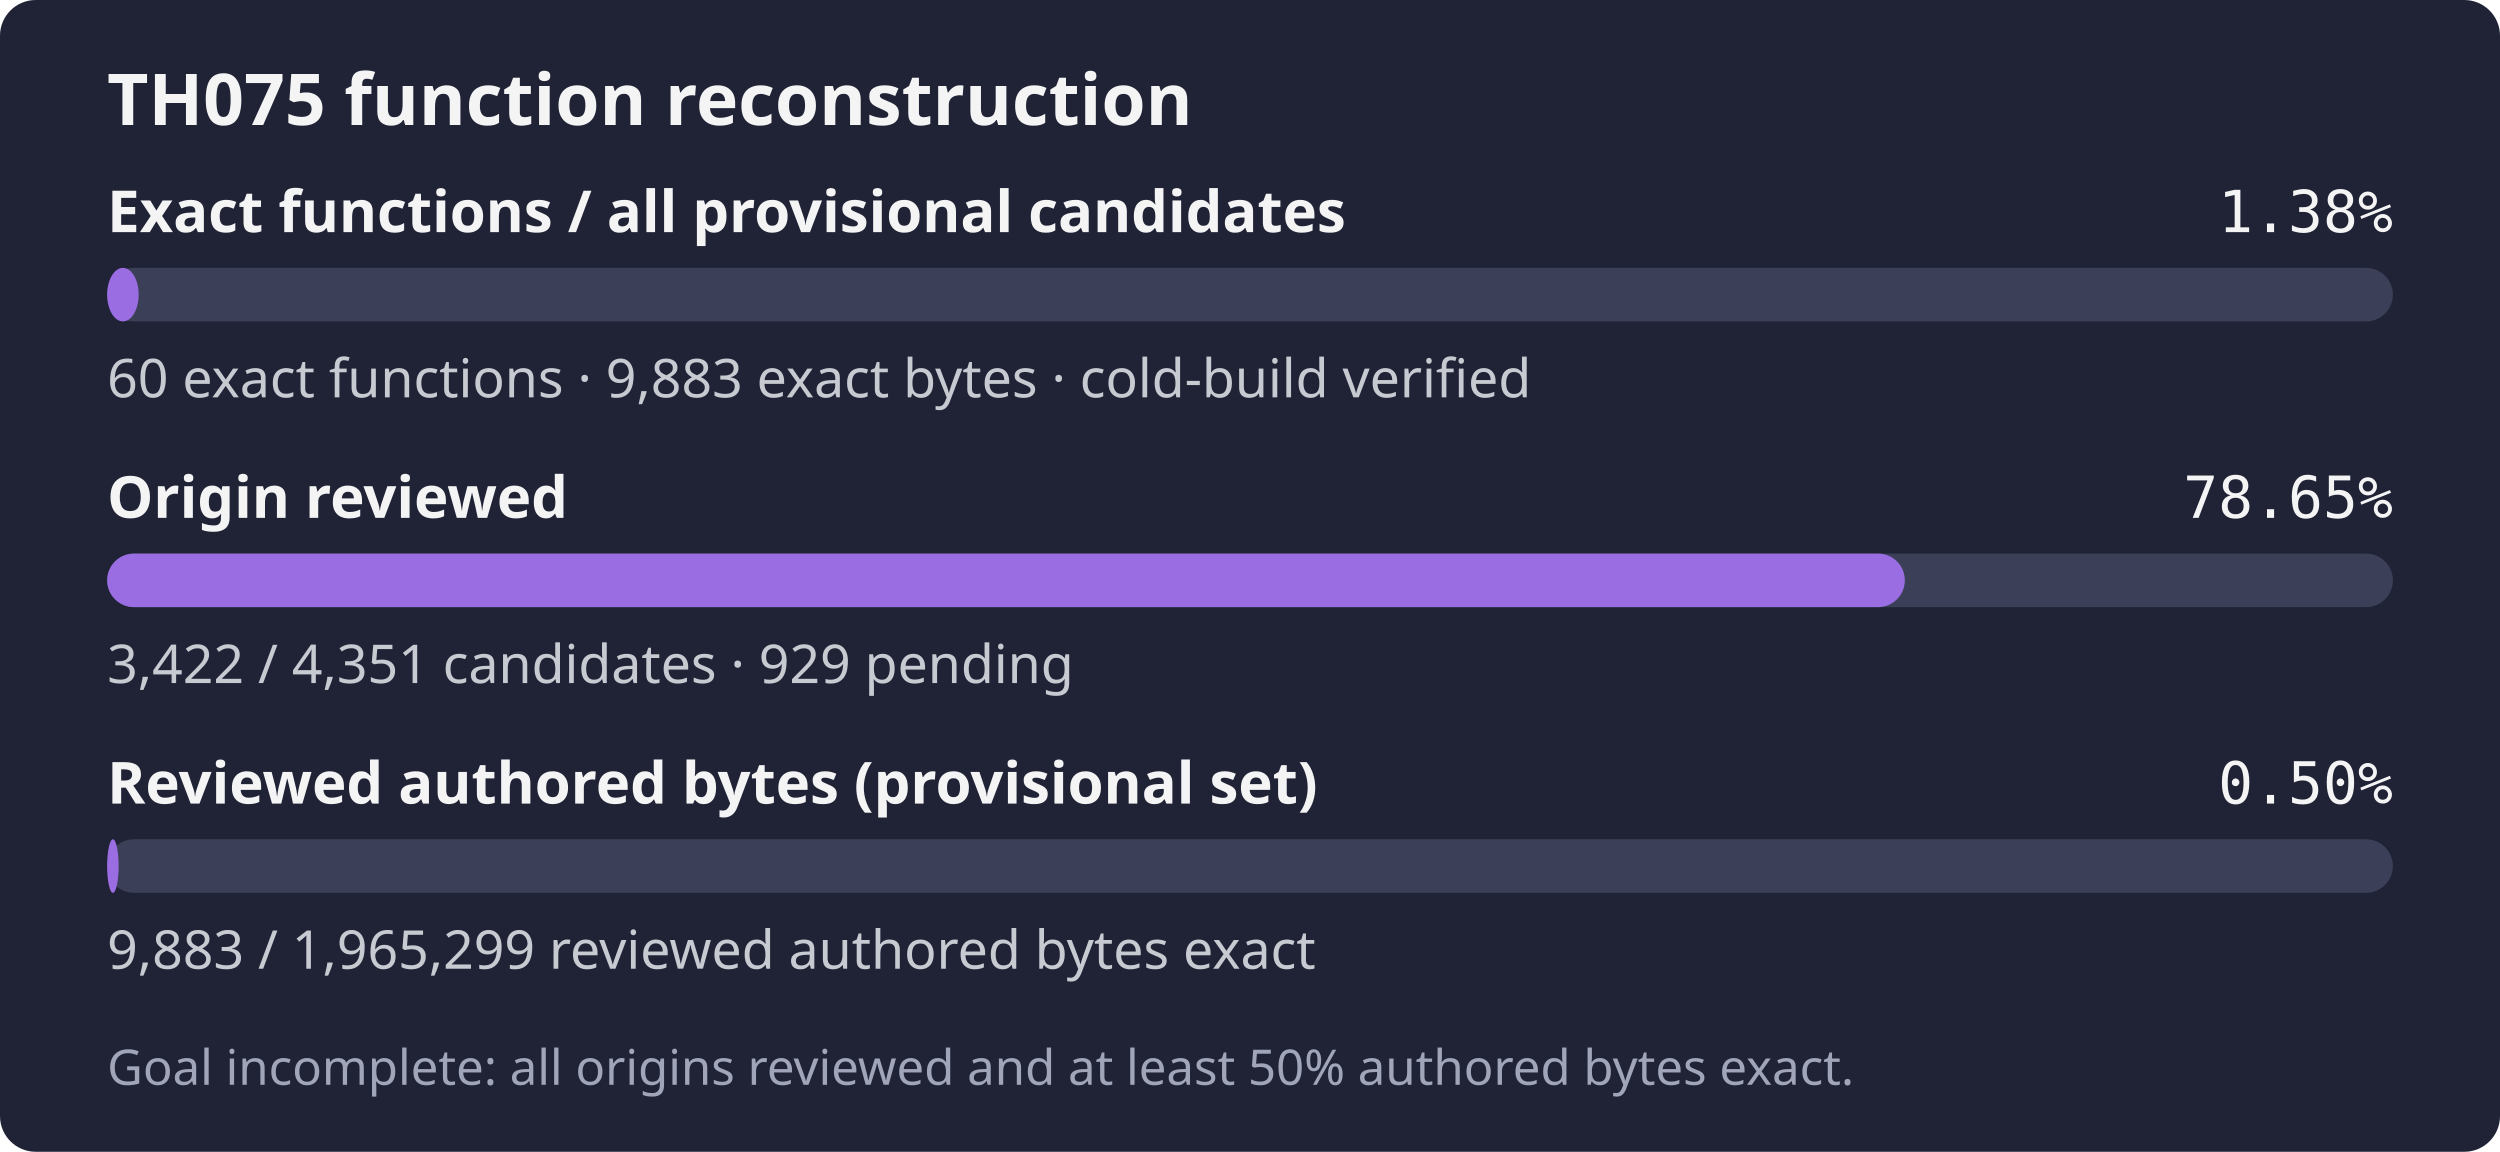
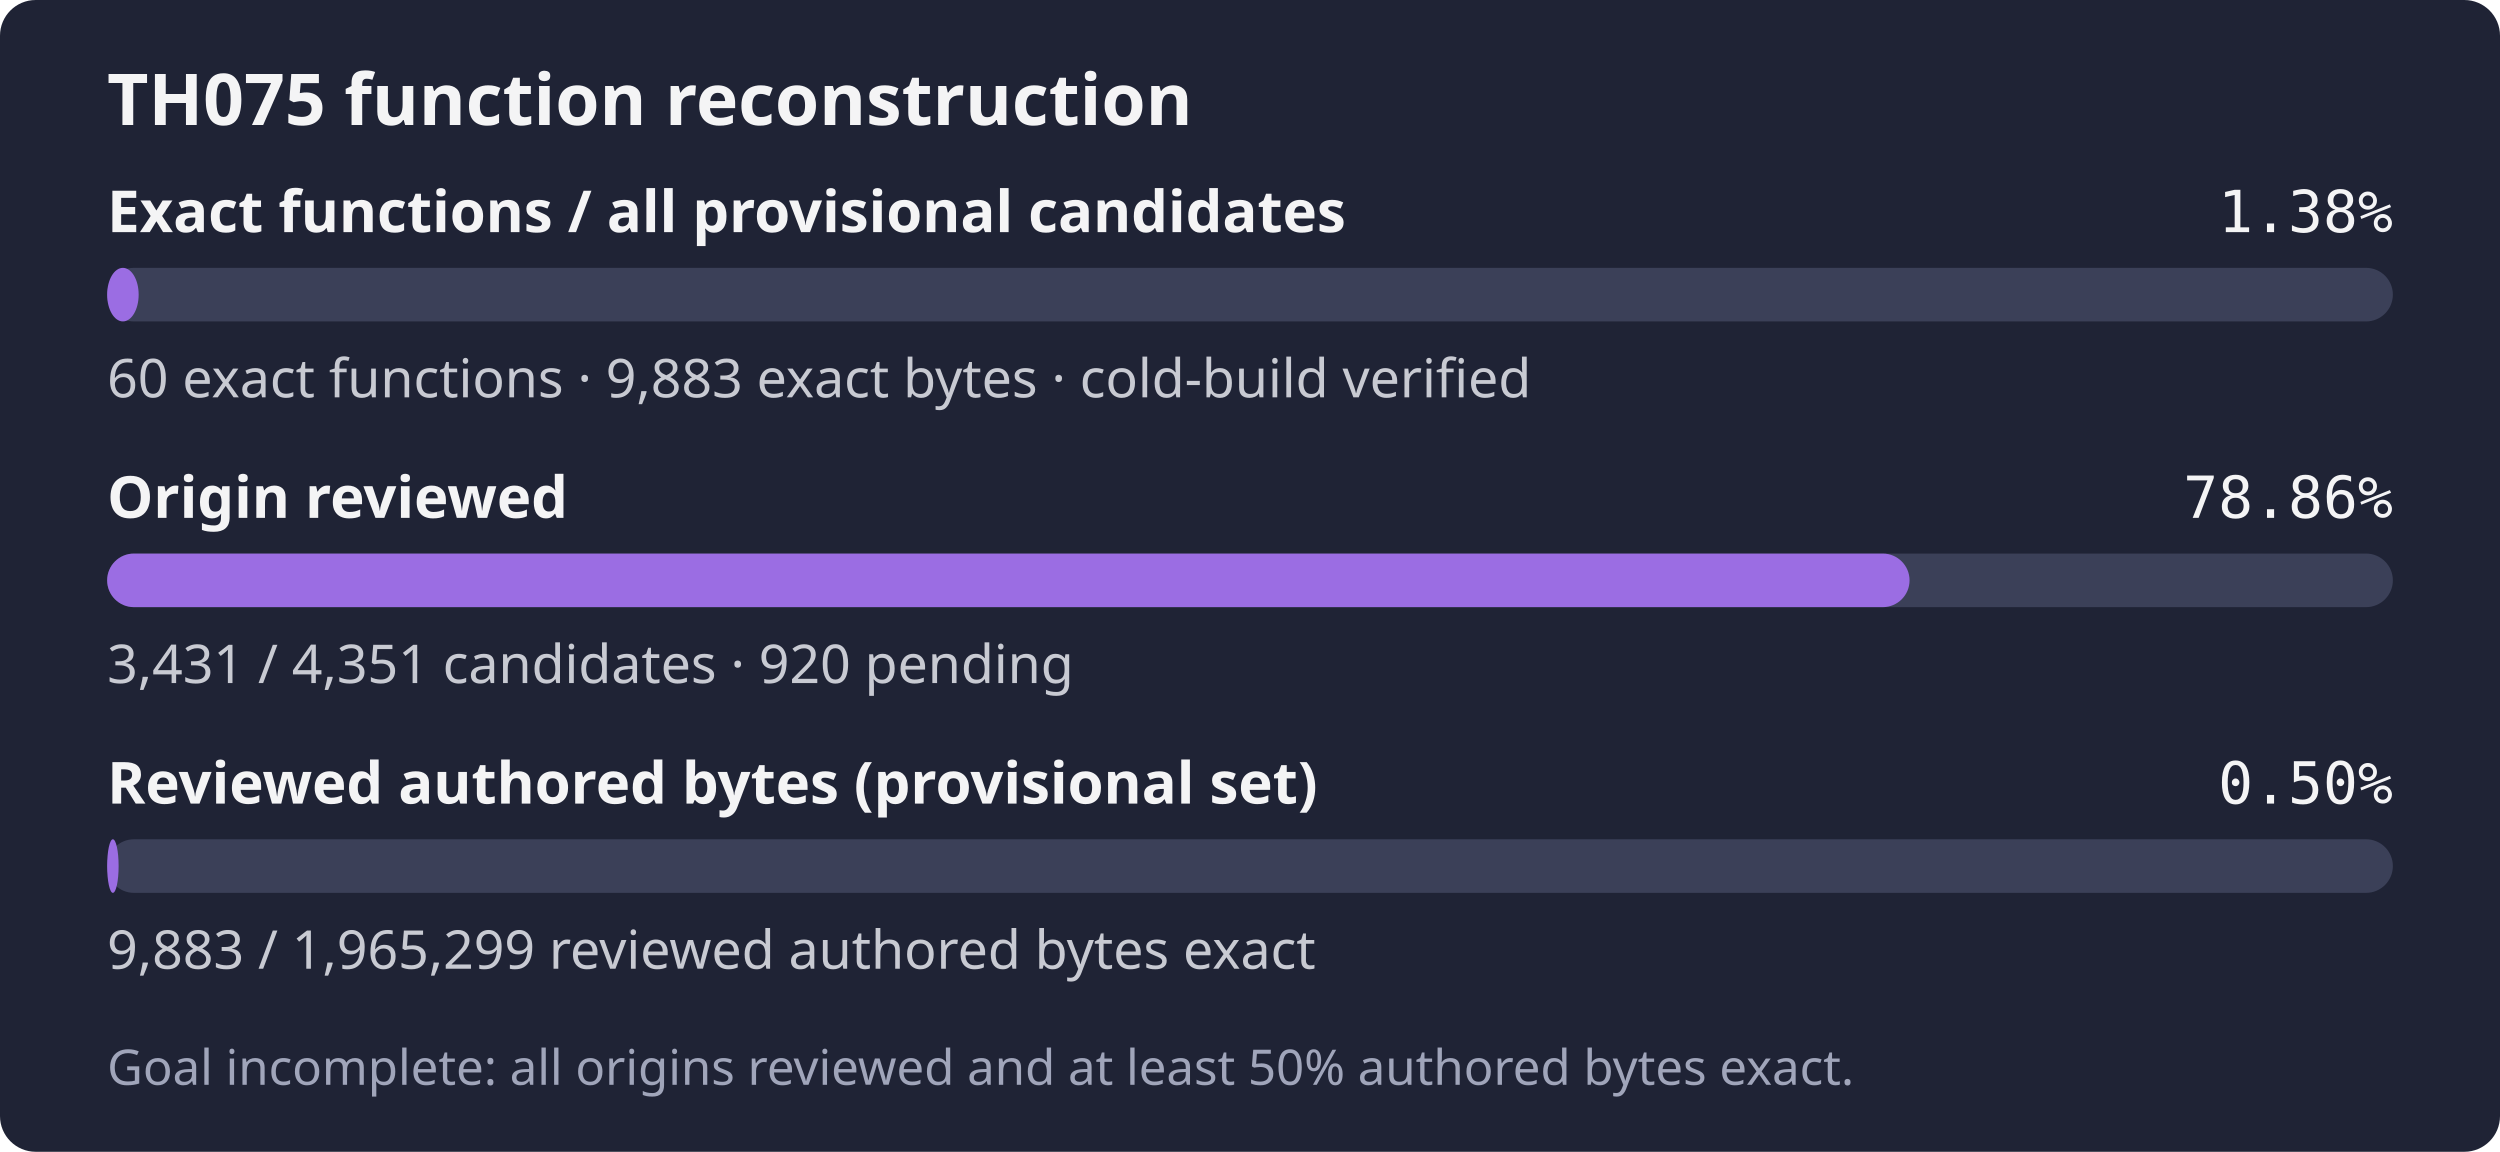
- <svg xmlns="http://www.w3.org/2000/svg" width="560" height="258" role="img" aria-label="TH075: 60 exact functions, 9,883 exact bytes; 3,422 of 4,351 candidates reviewed; Goal incomplete: all origins reviewed and at least 50% authored bytes exact.">
+ <svg xmlns="http://www.w3.org/2000/svg" width="560" height="258" role="img" aria-label="TH075: 60 exact functions, 9,883 exact bytes; 3,431 of 4,351 candidates reviewed; Goal incomplete: all origins reviewed and at least 50% authored bytes exact.">
  <rect width="560" height="258" rx="8" fill="#1f2335" />
  <text x="24" y="28" fill="#f4f4f5" font-family="sans-serif" font-size="16" font-weight="600">TH075 function reconstruction</text>
  <text x="24" y="52" fill="#f4f4f5" font-family="sans-serif" font-size="13" font-weight="600">Exact functions / all provisional candidates</text>
  <text x="536" y="52" fill="#f4f4f5" text-anchor="end" font-family="monospace" font-size="13">1.38%</text>
  <rect x="24" y="60" width="512" height="12" rx="6" fill="#3b4058" />
  <rect x="24" y="60" width="7.06" height="12" rx="6" fill="#9b6de3" />
  <text x="24" y="89" fill="#c8cad2" font-family="sans-serif" font-size="12">60 exact functions · 9,883 exact bytes · cold-build verified</text>
  <text x="24" y="116" fill="#f4f4f5" font-family="sans-serif" font-size="13" font-weight="600">Origin reviewed</text>
-   <text x="536" y="116" fill="#f4f4f5" text-anchor="end" font-family="monospace" font-size="13">78.65%</text>
+   <text x="536" y="116" fill="#f4f4f5" text-anchor="end" font-family="monospace" font-size="13">78.86%</text>
  <rect x="24" y="124" width="512" height="12" rx="6" fill="#3b4058" />
-   <rect x="24" y="124" width="402.68" height="12" rx="6" fill="#9b6de3" />
-   <text x="24" y="153" fill="#c8cad2" font-family="sans-serif" font-size="12">3,422 / 4,351 candidates · 929 pending</text>
+   <rect x="24" y="124" width="403.74" height="12" rx="6" fill="#9b6de3" />
+   <text x="24" y="153" fill="#c8cad2" font-family="sans-serif" font-size="12">3,431 / 4,351 candidates · 920 pending</text>
  <text x="24" y="180" fill="#f4f4f5" font-family="sans-serif" font-size="13" font-weight="600">Reviewed authored bytes (provisional set)</text>
  <text x="536" y="180" fill="#f4f4f5" text-anchor="end" font-family="monospace" font-size="13">0.50%</text>
  <rect x="24" y="188" width="512" height="12" rx="6" fill="#3b4058" />
  <rect x="24" y="188" width="2.57" height="12" rx="6" fill="#9b6de3" />
  <text x="24" y="217" fill="#c8cad2" font-family="sans-serif" font-size="12">9,883 / 1,965,299 reviewed authored bytes exact</text>
  <text x="24" y="243" fill="#a0a5ba" font-family="sans-serif" font-size="11">Goal incomplete: all origins reviewed and at least 50% authored bytes exact.</text>
</svg>
